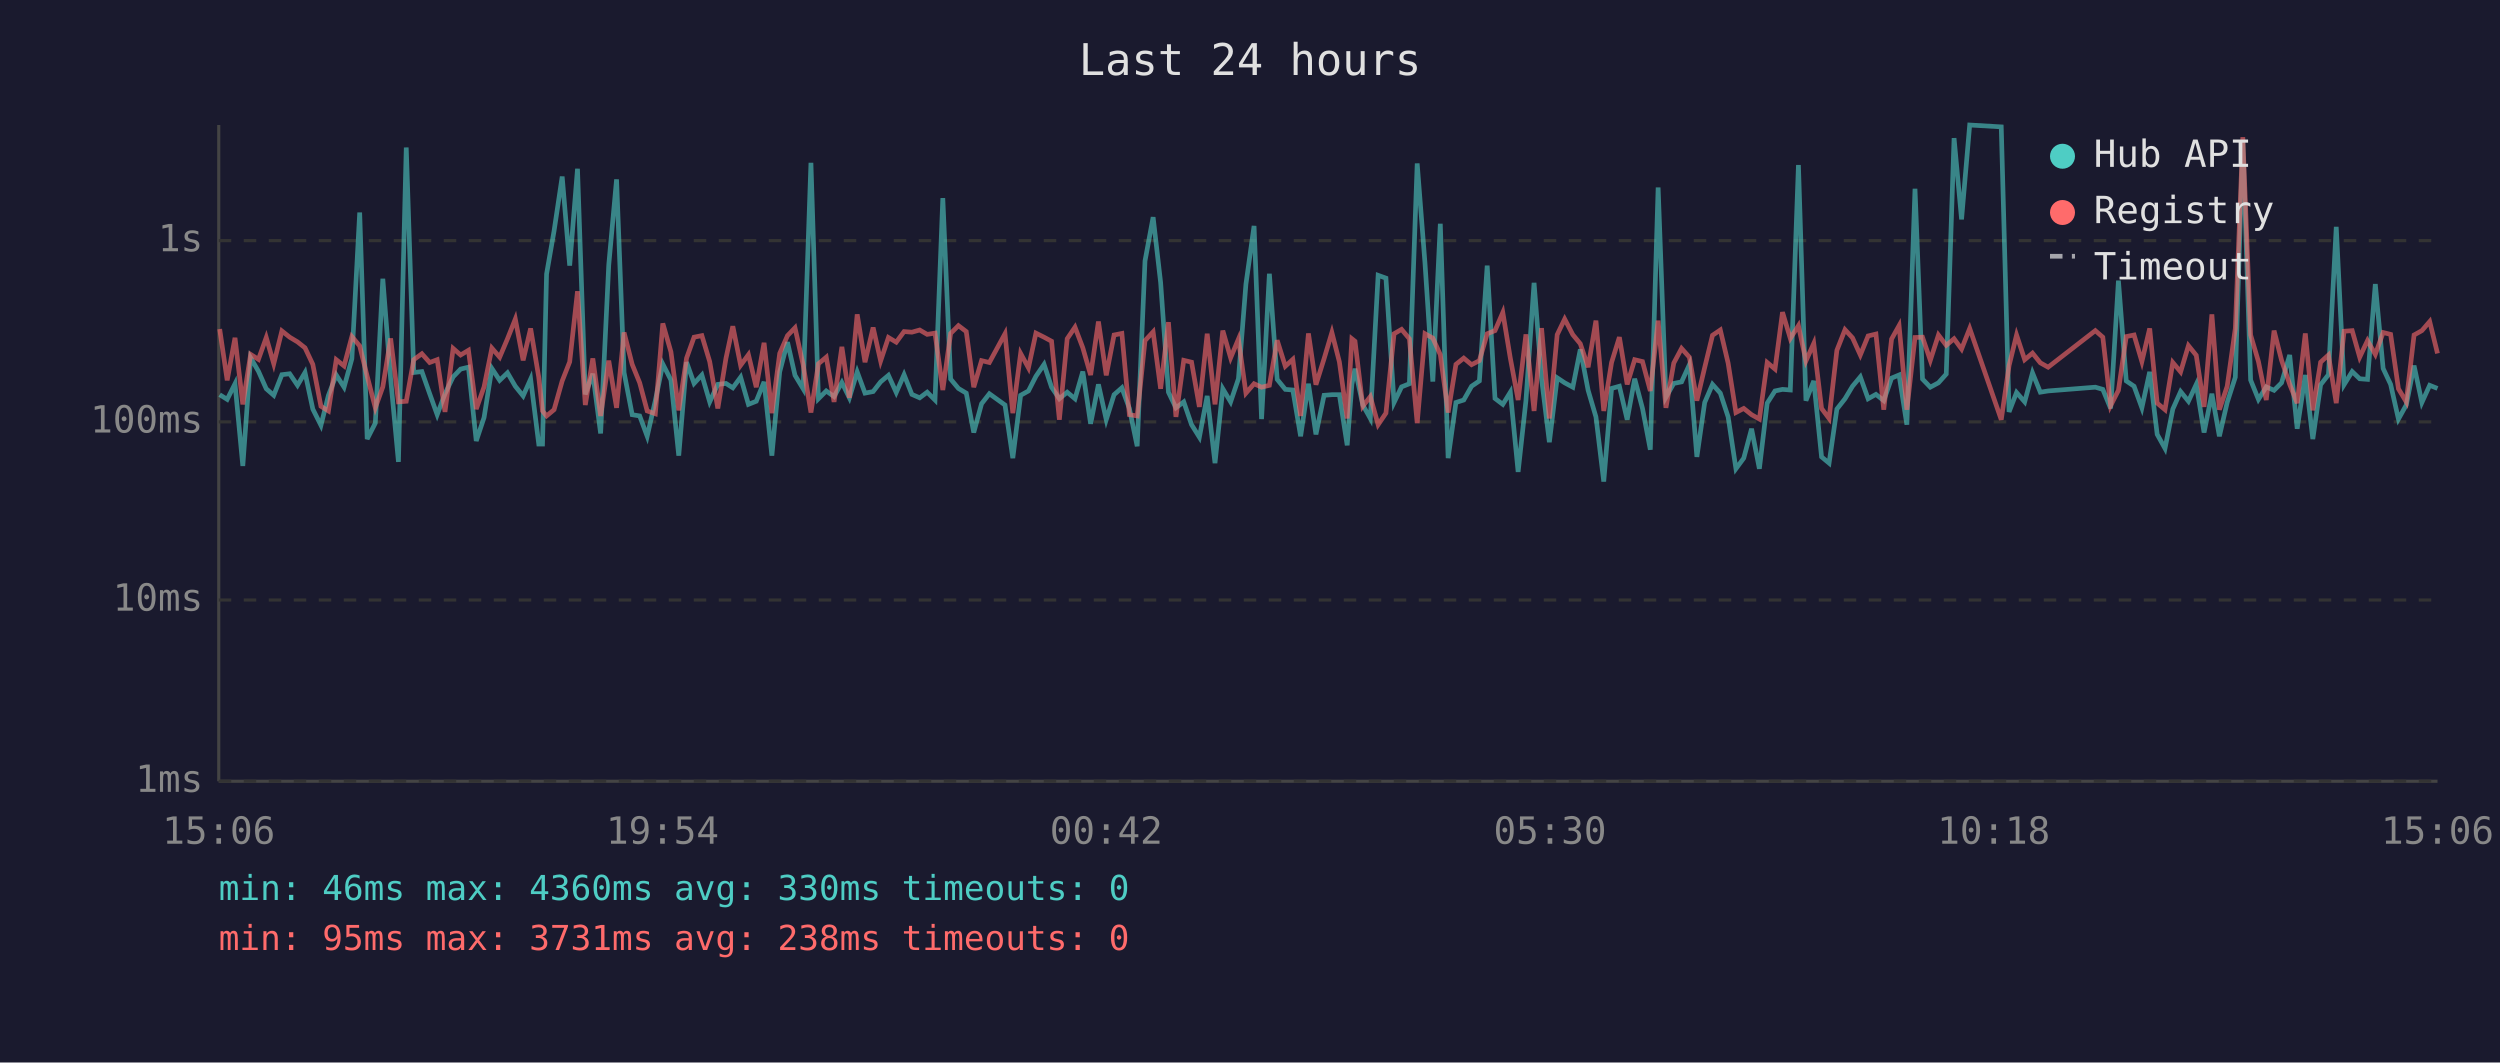
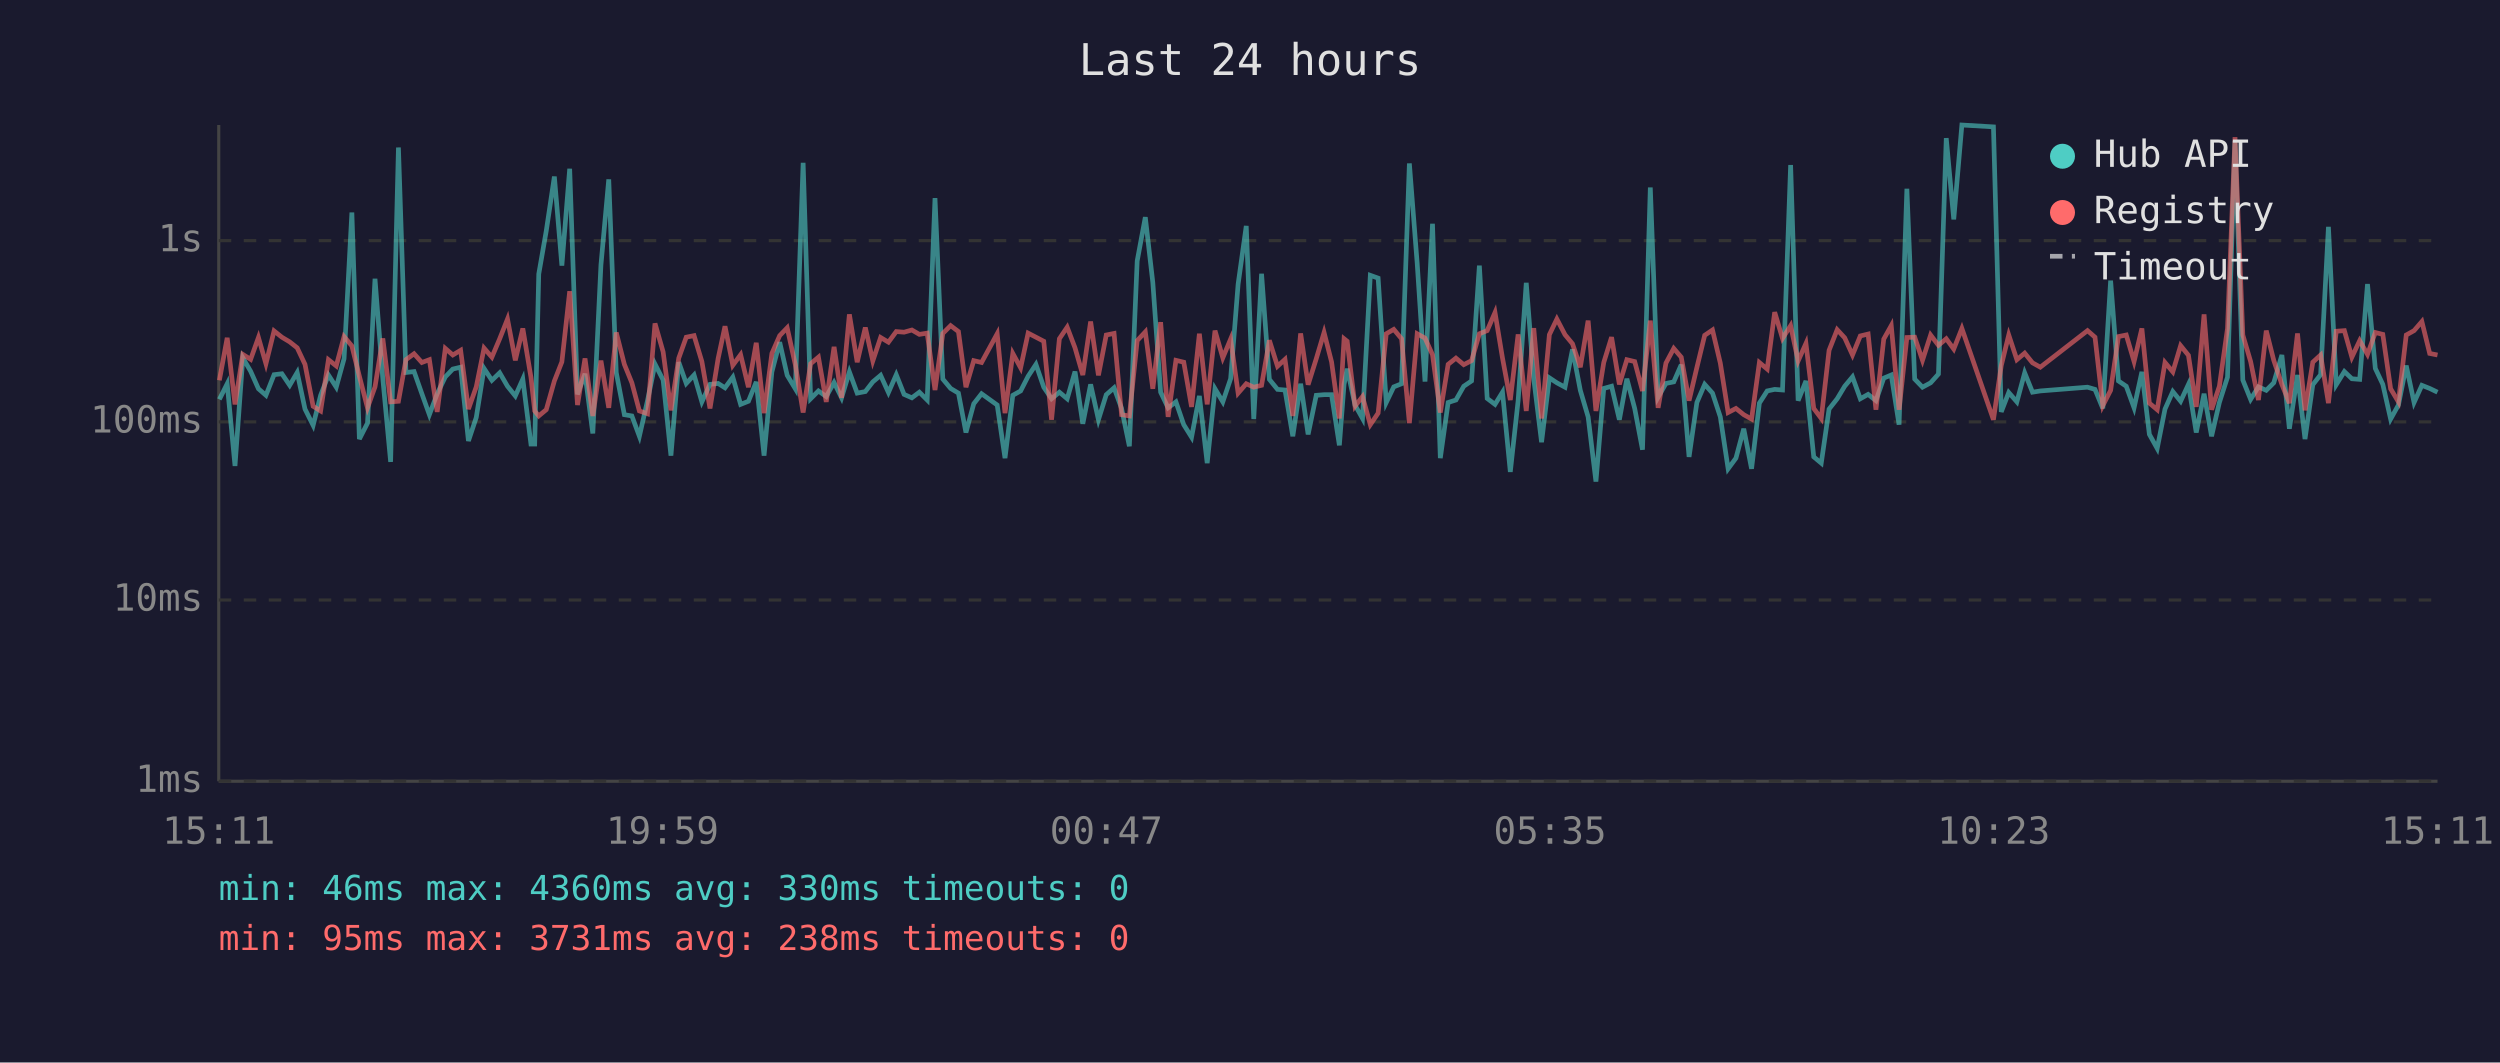
<svg xmlns="http://www.w3.org/2000/svg" viewBox="0 0 800 340" font-family="monospace" font-size="12">
  <rect width="800" height="340" fill="#1a1a2e" />
  <text x="400" y="24" fill="#e0e0e0" font-size="14" text-anchor="middle">Last 24 hours</text>
  <line x1="70" y1="40" x2="70" y2="250" stroke="#444" stroke-width="1" />
  <line x1="70" y1="250" x2="780" y2="250" stroke="#444" stroke-width="1" />
  <line x1="70" y1="250" x2="780" y2="250" stroke="#333" stroke-width="1" stroke-dasharray="4" />
  <text x="65" y="250" fill="#888" text-anchor="end" dominant-baseline="middle">1ms</text>
  <line x1="70" y1="192" x2="780" y2="192" stroke="#333" stroke-width="1" stroke-dasharray="4" />
  <text x="65" y="192" fill="#888" text-anchor="end" dominant-baseline="middle">10ms</text>
  <line x1="70" y1="135" x2="780" y2="135" stroke="#333" stroke-width="1" stroke-dasharray="4" />
  <text x="65" y="135" fill="#888" text-anchor="end" dominant-baseline="middle">100ms</text>
  <line x1="70" y1="77" x2="780" y2="77" stroke="#333" stroke-width="1" stroke-dasharray="4" />
  <text x="65" y="77" fill="#888" text-anchor="end" dominant-baseline="middle">1s</text>
-   <text x="70" y="270" fill="#888" text-anchor="middle">15:06</text>
-   <text x="212" y="270" fill="#888" text-anchor="middle">19:54</text>
-   <text x="354" y="270" fill="#888" text-anchor="middle">00:42</text>
-   <text x="496" y="270" fill="#888" text-anchor="middle">05:30</text>
-   <text x="638" y="270" fill="#888" text-anchor="middle">10:18</text>
-   <text x="780" y="270" fill="#888" text-anchor="middle">15:06</text>
-   <polyline points="70.3,126.3 72.7,127.8 75.2,122.8 77.7,149.1 80.2,114.5 82.7,118.8 85.2,124.4 87.6,126.5 90.2,119.9 92.7,119.6 95.2,123.3 97.6,119.2 100.1,130.9 102.7,136.1 105.1,126.5 107.6,120.0 110.1,123.9 112.6,114.8 115.1,68.0 117.5,140.5 120.1,135.4 122.5,89.2 125.0,121.2 127.5,147.8 130.0,47.2 132.4,119.2 135.0,118.9 137.5,126.0 139.9,132.7 142.4,126.0 145.0,120.6 147.4,118.1 149.9,117.5 152.4,141.1 154.9,133.6 157.4,117.9 159.9,121.7 162.4,119.3 164.9,123.6 167.4,126.7 169.8,121.3 172.4,142.1 173.6,142.1 174.9,87.7 177.3,73.9 179.9,56.5 182.3,85.0 184.8,54.0 187.3,126.2 189.7,119.6 192.2,138.7 194.8,84.8 197.3,57.4 199.7,119.2 202.3,132.7 204.7,133.1 207.1,139.6 209.7,128.2 212.1,116.5 214.7,121.6 217.2,145.8 219.7,115.9 222.1,122.7 224.6,120.0 227.1,128.6 229.7,123.0 232.3,122.7 234.5,124.1 237.0,120.7 239.5,129.4 242.0,128.4 244.5,122.2 247.0,145.8 249.5,119.0 252.0,109.5 254.4,120.1 257.0,124.4 259.5,52.1 261.9,127.6 264.4,125.1 266.9,126.9 269.4,122.4 271.8,127.3 274.3,119.0 276.8,125.8 279.4,125.3 281.8,122.2 284.3,120.1 286.8,125.6 289.3,119.9 291.8,126.2 294.3,127.3 296.7,125.5 299.2,128.0 301.7,63.4 304.2,121.3 306.7,124.3 309.2,125.8 311.6,138.4 314.1,129.2 316.6,126.0 321.6,129.6 324.1,146.6 326.6,126.5 329.1,125.1 331.5,120.4 334.1,116.6 336.5,123.9 339.0,127.6 341.5,125.5 344.0,127.6 346.5,118.9 349.0,135.6 351.5,123.0 354.0,134.3 356.5,126.3 359.0,124.1 361.4,130.7 363.9,142.8 366.4,83.5 369.0,69.5 371.4,90.4 373.9,125.5 376.3,130.5 378.8,128.6 381.3,135.9 383.8,139.9 386.3,126.7 388.8,148.2 391.3,124.4 393.8,128.6 396.3,121.2 398.7,90.9 401.3,72.3 403.7,134.1 406.2,87.6 408.7,121.4 411.3,124.6 413.7,124.8 416.2,139.6 418.7,122.8 421.1,139.0 423.7,126.5 426.2,126.3 428.6,126.3 431.1,142.5 432.6,123.0 433.6,118.0 436.1,129.6 438.5,133.9 441.0,88.1 443.5,89.0 446.1,128.8 448.5,123.8 451.0,122.8 453.5,52.3 456.0,84.3 458.5,122.1 460.9,71.6 463.4,146.6 465.9,128.8 468.4,128.0 470.9,123.6 473.4,121.9 475.9,85.0 478.4,127.5 480.9,129.4 483.3,125.5 485.8,151.0 488.3,128.2 490.9,90.5 493.3,121.2 495.8,141.5 498.3,120.9 500.7,122.5 503.3,123.9 505.7,111.8 508.2,124.9 510.7,133.4 513.2,154.1 515.7,124.3 518.2,123.6 520.7,134.3 523.1,121.2 525.6,130.7 528.1,143.9 530.6,60.0 533.1,127.1 535.6,122.7 538.1,122.2 540.6,116.7 543.0,146.2 545.5,128.8 548.0,123.0 550.5,125.8 553.0,133.4 555.5,150.0 558.0,146.6 560.5,137.2 563.0,150.0 565.5,129.0 568.0,125.1 570.4,124.6 572.9,124.8 575.5,52.8 577.9,128.2 580.4,121.9 582.9,146.2 585.3,148.2 587.8,130.9 590.4,127.6 592.8,123.6 595.3,120.6 597.8,127.6 600.3,126.2 602.8,128.2 605.3,121.0 607.7,120.0 610.2,135.9 612.8,60.4 615.2,121.3 617.7,123.9 620.3,122.5 622.8,119.7 625.3,44.2 627.7,70.2 630.3,40.0 640.4,40.6 642.9,131.8 645.3,125.6 647.9,128.6 650.4,119.3 652.9,125.5 655.4,125.1 670.5,123.9 672.9,124.6 675.4,130.7 677.9,89.8 680.4,121.9 682.9,123.6 685.4,130.5 687.9,119.0 690.3,139.0 692.8,143.5 695.3,130.9 697.8,125.3 700.3,128.4 702.8,123.0 705.3,138.4 707.8,126.0 710.2,139.6 712.7,128.8 715.3,120.7 717.7,45.1 720.2,121.6 722.7,127.8 725.2,123.8 727.7,124.9 730.1,122.5 732.7,113.6 735.1,137.2 737.7,120.0 740.1,140.5 742.6,123.1 745.1,119.9 747.6,72.6 750.1,123.1 752.7,118.9 755.1,121.2 757.6,121.4 760.1,90.9 762.6,117.9 765.0,123.0 767.5,134.1 770.0,129.6 772.5,117.0 775.0,128.8 777.5,123.3 780.0,124.3" fill="none" stroke="#4ecdc4" stroke-width="1.5" opacity="0.6" />
-   <polyline points="70.3,105.3 72.7,121.7 75.2,108.1 77.7,129.4 80.2,113.4 82.7,115.0 85.2,108.0 87.6,116.4 90.2,105.9 92.7,107.9 95.2,109.4 97.6,111.3 100.1,116.6 102.7,130.0 105.1,131.5 107.6,115.1 110.1,117.1 112.6,107.7 115.1,110.7 117.5,120.4 120.1,130.5 122.5,123.8 125.0,108.3 127.5,128.6 130.0,128.4 132.4,115.1 135.0,113.2 137.5,116.0 139.9,115.1 142.4,131.8 145.0,111.5 147.4,113.6 149.9,112.1 152.4,130.9 154.9,123.8 157.4,111.4 159.9,114.3 162.4,108.4 164.9,102.1 167.4,115.3 169.8,105.1 172.4,120.7 173.6,131.5 174.9,133.1 177.3,131.1 179.9,121.9 182.3,115.8 184.8,93.2 187.3,129.6 189.7,114.7 192.2,133.1 194.8,115.4 197.3,130.5 199.7,106.4 202.3,116.6 204.7,122.5 207.1,131.5 209.7,132.4 212.1,103.5 214.7,112.6 217.2,131.3 219.7,114.6 222.1,107.9 224.6,107.4 227.1,115.7 229.7,130.7 232.3,114.7 234.5,104.4 237.0,116.9 239.5,113.5 242.0,123.9 244.5,109.7 247.0,132.2 249.5,113.1 252.0,107.4 254.4,104.9 257.0,116.7 259.5,132.0 261.9,116.4 264.4,114.3 266.9,128.6 269.4,111.0 271.8,127.3 274.3,100.6 276.8,115.9 279.4,104.8 281.8,115.5 284.3,108.0 286.8,109.5 289.3,106.1 291.8,106.3 294.3,105.6 296.7,107.0 299.2,106.6 301.7,124.8 304.2,106.7 306.7,104.2 309.2,106.1 311.6,123.9 314.1,115.4 316.6,116.0 321.6,106.8 324.1,132.2 326.6,113.1 329.1,117.7 331.5,106.6 334.1,107.9 336.5,109.2 339.0,134.3 341.5,108.4 344.0,104.7 346.5,111.3 349.0,120.0 351.5,102.9 354.0,120.1 356.5,107.2 359.0,106.7 361.4,132.7 363.9,133.1 366.4,109.0 369.0,106.2 371.4,124.4 373.9,103.1 376.3,133.4 378.8,115.3 381.3,115.9 383.8,130.2 386.3,106.8 388.8,129.4 391.3,105.8 393.8,114.5 396.3,108.5 398.7,125.8 401.3,122.8 403.7,123.9 406.2,123.3 408.7,108.9 411.3,117.2 413.7,115.0 416.2,133.1 418.7,106.7 421.1,123.1 423.7,114.8 426.2,106.4 428.6,115.8 431.1,133.9 432.6,108.4 433.6,109.2 436.1,130.0 438.5,126.9 441.0,135.9 443.5,132.2 446.1,106.8 448.5,105.4 451.0,108.4 453.5,135.4 456.0,106.8 458.5,108.2 460.9,113.5 463.4,132.0 465.9,116.6 468.4,114.6 470.9,116.7 473.4,115.4 475.9,106.8 478.4,105.8 480.9,100.0 483.3,114.6 485.8,128.0 488.3,107.0 490.9,131.5 493.3,105.0 495.8,133.9 498.3,107.1 500.7,102.1 503.3,107.1 505.7,110.0 508.2,117.5 510.7,102.6 513.2,131.5 515.7,116.0 518.2,107.9 520.7,123.0 523.1,115.1 525.6,115.7 528.1,125.1 530.6,102.6 533.1,130.5 535.6,116.2 538.1,111.5 540.6,114.3 543.0,128.2 545.5,117.6 548.0,107.3 550.5,105.6 553.0,116.2 555.5,132.0 558.0,130.7 560.5,132.7 563.0,134.1 565.5,116.0 568.0,118.1 570.4,99.9 572.9,108.3 575.5,104.2 577.9,115.5 580.4,109.9 582.9,130.7 585.3,133.9 587.8,112.1 590.4,105.5 592.8,108.1 595.3,113.6 597.8,107.5 600.3,106.9 602.8,131.1 605.3,108.5 607.7,104.2 610.2,131.1 612.8,108.0 615.2,107.9 617.7,115.3 620.3,107.2 622.8,110.5 625.3,108.4 627.7,111.7 630.3,105.1 640.4,134.3 642.9,117.0 645.3,107.2 647.9,115.1 650.4,113.0 652.9,116.1 655.4,117.5 670.5,105.8 672.9,107.9 675.4,129.8 677.9,124.9 680.4,107.7 682.9,107.2 685.4,115.7 687.9,105.1 690.3,129.0 692.8,131.1 695.3,116.0 697.8,119.0 700.3,110.6 702.8,113.7 705.3,130.2 707.8,100.6 710.2,131.1 712.7,123.6 715.3,105.1 717.7,43.9 720.2,107.2 722.7,115.7 725.2,128.0 727.7,105.8 730.1,115.3 732.7,123.0 735.1,129.0 737.7,106.7 740.1,131.3 742.6,115.9 745.1,113.6 747.6,129.0 750.1,106.0 752.7,105.8 755.1,114.3 757.6,109.0 760.1,113.4 762.6,106.4 765.0,107.0 767.5,124.4 770.0,128.6 772.5,107.2 775.0,105.8 777.5,102.9 780.0,113.1" fill="none" stroke="#ff6b6b" stroke-width="1.5" opacity="0.6" />
+   <text x="70" y="270" fill="#888" text-anchor="middle">15:11</text>
+   <text x="212" y="270" fill="#888" text-anchor="middle">19:59</text>
+   <text x="354" y="270" fill="#888" text-anchor="middle">00:47</text>
+   <text x="496" y="270" fill="#888" text-anchor="middle">05:35</text>
+   <text x="638" y="270" fill="#888" text-anchor="middle">10:23</text>
+   <text x="780" y="270" fill="#888" text-anchor="middle">15:11</text>
+   <polyline points="70.2,127.8 72.7,122.8 75.2,149.1 77.7,114.5 80.2,118.8 82.7,124.4 85.1,126.5 87.7,119.9 90.2,119.6 92.7,123.3 95.1,119.2 97.6,130.9 100.2,136.1 102.6,126.5 105.1,120.0 107.6,123.9 110.1,114.8 112.6,68.0 115.0,140.5 117.6,135.4 120.0,89.2 122.5,121.2 125.0,147.8 127.5,47.2 129.9,119.2 132.5,118.9 135.0,126.0 137.4,132.7 139.9,126.0 142.5,120.6 144.9,118.1 147.4,117.5 149.9,141.1 152.4,133.6 154.9,117.9 157.4,121.7 159.9,119.3 162.4,123.6 164.9,126.7 167.3,121.3 169.9,142.1 171.1,142.1 172.4,87.7 174.8,73.9 177.4,56.5 179.8,85.0 182.3,54.0 184.8,126.2 187.2,119.6 189.7,138.7 192.3,84.8 194.8,57.4 197.2,119.2 199.8,132.7 202.2,133.1 204.6,139.6 207.2,128.2 209.6,116.5 212.2,121.6 214.7,145.8 217.2,115.9 219.6,122.7 222.1,120.0 224.6,128.6 227.2,123.0 229.8,122.7 232.0,124.1 234.5,120.7 237.0,129.4 239.5,128.4 242.0,122.2 244.5,145.8 247.0,119.0 249.5,109.5 251.9,120.1 254.5,124.4 257.0,52.1 259.4,127.6 261.9,125.1 264.4,126.9 266.9,122.4 269.3,127.3 271.8,119.0 274.3,125.8 276.9,125.3 279.3,122.2 281.8,120.1 284.3,125.6 286.8,119.9 289.3,126.2 291.8,127.3 294.2,125.5 296.7,128.0 299.2,63.4 301.7,121.3 304.2,124.3 306.7,125.8 309.1,138.4 311.6,129.2 314.1,126.0 319.1,129.6 321.6,146.6 324.1,126.5 326.6,125.1 329.0,120.4 331.5,116.6 334.0,123.9 336.5,127.6 339.0,125.5 341.5,127.6 344.0,118.9 346.5,135.6 349.0,123.0 351.5,134.3 354.0,126.3 356.5,124.1 358.9,130.7 361.4,142.8 363.9,83.5 366.5,69.5 368.9,90.4 371.4,125.5 373.8,130.5 376.3,128.6 378.8,135.9 381.3,139.9 383.8,126.7 386.3,148.2 388.8,124.4 391.3,128.6 393.8,121.2 396.2,90.9 398.8,72.3 401.2,134.1 403.7,87.6 406.2,121.4 408.8,124.6 411.2,124.8 413.7,139.6 416.2,122.8 418.6,139.0 421.2,126.5 423.7,126.3 426.1,126.3 428.6,142.5 430.1,123.0 431.1,118.0 433.6,129.6 436.0,133.9 438.5,88.1 441.0,89.0 443.6,128.8 446.0,123.8 448.5,122.8 451.0,52.3 453.5,84.3 456.0,122.1 458.4,71.6 460.9,146.6 463.4,128.8 465.9,128.0 468.4,123.6 470.9,121.9 473.4,85.0 475.9,127.5 478.4,129.4 480.8,125.5 483.3,151.0 485.8,128.2 488.4,90.5 490.8,121.2 493.3,141.5 495.8,120.9 498.2,122.5 500.8,123.9 503.2,111.8 505.7,124.9 508.2,133.4 510.7,154.1 513.2,124.3 515.7,123.6 518.2,134.3 520.6,121.2 523.1,130.7 525.6,143.9 528.1,60.0 530.6,127.1 533.1,122.7 535.6,122.2 538.0,116.7 540.5,146.2 543.0,128.8 545.5,123.0 548.0,125.8 550.5,133.4 553.0,150.0 555.5,146.6 558.0,137.2 560.5,150.0 563.0,129.0 565.5,125.1 567.9,124.6 570.4,124.8 573.0,52.8 575.4,128.2 577.9,121.9 580.4,146.2 582.8,148.2 585.3,130.9 587.9,127.6 590.3,123.6 592.8,120.6 595.3,127.6 597.8,126.2 600.3,128.2 602.8,121.0 605.2,120.0 607.7,135.9 610.2,60.4 612.7,121.3 615.2,123.9 617.8,122.5 620.3,119.7 622.8,44.2 625.2,70.2 627.8,40.0 637.9,40.6 640.4,131.8 642.8,125.6 645.4,128.6 647.9,119.3 650.4,125.5 652.9,125.1 668.0,123.9 670.4,124.6 672.9,130.7 675.4,89.8 677.9,121.9 680.4,123.6 682.9,130.5 685.4,119.0 687.8,139.0 690.3,143.5 692.8,130.9 695.3,125.3 697.8,128.4 700.3,123.0 702.8,138.4 705.3,126.0 707.7,139.6 710.2,128.8 712.8,120.7 715.2,45.1 717.7,121.6 720.2,127.8 722.7,123.8 725.2,124.9 727.6,122.5 730.2,113.6 732.6,137.2 735.2,120.0 737.6,140.5 740.1,123.1 742.6,119.9 745.1,72.6 747.6,123.1 750.2,118.9 752.6,121.2 755.1,121.4 757.6,90.9 760.1,117.9 762.5,123.0 765.0,134.1 767.5,129.6 770.0,117.0 772.5,128.8 775.0,123.3 777.5,124.3 780.0,125.5" fill="none" stroke="#4ecdc4" stroke-width="1.5" opacity="0.6" />
+   <polyline points="70.2,121.7 72.7,108.1 75.2,129.4 77.7,113.4 80.2,115.0 82.7,108.0 85.1,116.4 87.7,105.9 90.2,107.9 92.7,109.4 95.1,111.3 97.6,116.6 100.2,130.0 102.6,131.5 105.1,115.1 107.6,117.1 110.1,107.7 112.6,110.7 115.0,120.4 117.6,130.5 120.0,123.8 122.5,108.3 125.0,128.6 127.5,128.4 129.9,115.1 132.5,113.2 135.0,116.0 137.4,115.1 139.9,131.8 142.5,111.5 144.9,113.6 147.4,112.1 149.9,130.9 152.4,123.8 154.9,111.4 157.4,114.3 159.9,108.4 162.4,102.1 164.9,115.3 167.3,105.1 169.9,120.7 171.1,131.5 172.4,133.1 174.8,131.1 177.4,121.9 179.8,115.8 182.3,93.2 184.8,129.6 187.2,114.7 189.7,133.1 192.3,115.4 194.8,130.5 197.2,106.4 199.8,116.6 202.2,122.5 204.6,131.5 207.2,132.4 209.6,103.5 212.2,112.6 214.7,131.3 217.2,114.6 219.6,107.9 222.1,107.4 224.6,115.7 227.2,130.7 229.8,114.7 232.0,104.4 234.5,116.9 237.0,113.5 239.5,123.9 242.0,109.7 244.5,132.2 247.0,113.1 249.5,107.4 251.9,104.9 254.5,116.7 257.0,132.0 259.4,116.4 261.9,114.3 264.4,128.6 266.9,111.0 269.3,127.3 271.8,100.6 274.3,115.9 276.9,104.8 279.3,115.5 281.8,108.0 284.3,109.5 286.8,106.1 289.3,106.3 291.8,105.6 294.2,107.0 296.7,106.6 299.2,124.8 301.7,106.7 304.2,104.2 306.7,106.1 309.1,123.9 311.6,115.4 314.1,116.0 319.1,106.8 321.6,132.2 324.1,113.1 326.6,117.7 329.0,106.6 331.5,107.9 334.0,109.2 336.5,134.3 339.0,108.4 341.5,104.7 344.0,111.3 346.5,120.0 349.0,102.9 351.5,120.1 354.0,107.2 356.5,106.7 358.9,132.7 361.4,133.1 363.9,109.0 366.5,106.2 368.9,124.4 371.4,103.1 373.8,133.4 376.3,115.3 378.8,115.9 381.3,130.2 383.8,106.8 386.3,129.4 388.8,105.8 391.3,114.5 393.8,108.5 396.2,125.8 398.8,122.8 401.2,123.9 403.7,123.3 406.2,108.9 408.8,117.2 411.2,115.0 413.7,133.1 416.2,106.7 418.6,123.1 421.2,114.8 423.7,106.4 426.1,115.8 428.6,133.9 430.1,108.4 431.1,109.2 433.6,130.0 436.0,126.9 438.5,135.9 441.0,132.2 443.6,106.8 446.0,105.4 448.5,108.4 451.0,135.4 453.5,106.8 456.0,108.2 458.4,113.5 460.9,132.0 463.4,116.6 465.9,114.6 468.4,116.7 470.9,115.4 473.4,106.8 475.9,105.8 478.4,100.0 480.8,114.6 483.3,128.0 485.8,107.0 488.4,131.5 490.8,105.0 493.3,133.9 495.8,107.1 498.2,102.1 500.8,107.1 503.2,110.0 505.7,117.5 508.2,102.6 510.7,131.5 513.2,116.0 515.7,107.9 518.2,123.0 520.6,115.1 523.1,115.7 525.6,125.1 528.1,102.6 530.6,130.5 533.1,116.2 535.6,111.5 538.0,114.3 540.5,128.2 543.0,117.6 545.5,107.3 548.0,105.6 550.5,116.2 553.0,132.0 555.5,130.7 558.0,132.7 560.5,134.1 563.0,116.0 565.5,118.1 567.9,99.9 570.4,108.3 573.0,104.2 575.4,115.5 577.9,109.9 580.4,130.7 582.8,133.9 585.3,112.1 587.9,105.5 590.3,108.1 592.8,113.6 595.3,107.5 597.8,106.9 600.3,131.1 602.8,108.5 605.2,104.2 607.7,131.1 610.2,108.0 612.7,107.9 615.2,115.3 617.8,107.2 620.3,110.5 622.8,108.4 625.2,111.7 627.8,105.1 637.9,134.3 640.4,117.0 642.8,107.2 645.4,115.1 647.9,113.0 650.4,116.1 652.9,117.5 668.0,105.8 670.4,107.9 672.9,129.8 675.4,124.9 677.9,107.7 680.4,107.2 682.9,115.7 685.4,105.1 687.8,129.0 690.3,131.1 692.8,116.0 695.3,119.0 697.8,110.6 700.3,113.7 702.8,130.2 705.3,100.6 707.7,131.1 710.2,123.6 712.8,105.1 715.2,43.9 717.7,107.2 720.2,115.7 722.7,128.0 725.2,105.8 727.6,115.3 730.2,123.0 732.6,129.0 735.2,106.7 737.6,131.3 740.1,115.9 742.6,113.6 745.1,129.0 747.6,106.0 750.2,105.8 752.6,114.3 755.1,109.0 757.6,113.4 760.1,106.4 762.5,107.0 765.0,124.4 767.5,128.6 770.0,107.2 772.5,105.8 775.0,102.9 777.5,113.1 780.0,113.6" fill="none" stroke="#ff6b6b" stroke-width="1.5" opacity="0.6" />
  <circle cx="660" cy="50" r="4" fill="#4ecdc4" />
  <text x="670" y="50" fill="#e0e0e0" dominant-baseline="middle">Hub API</text>
  <circle cx="660" cy="68" r="4" fill="#ff6b6b" />
  <text x="670" y="68" fill="#e0e0e0" dominant-baseline="middle">Registry</text>
  <line x1="656" y1="82" x2="664" y2="82" stroke="#e0e0e0" stroke-width="1.5" stroke-dasharray="4,3" opacity="0.7" />
  <text x="670" y="86" fill="#e0e0e0" dominant-baseline="middle">Timeout</text>
  <text x="70" y="288" fill="#4ecdc4" font-size="11">min: 46ms  max: 4360ms  avg: 330ms  timeouts: 0</text>
  <text x="70" y="304" fill="#ff6b6b" font-size="11">min: 95ms  max: 3731ms  avg: 238ms  timeouts: 0</text>
</svg>
